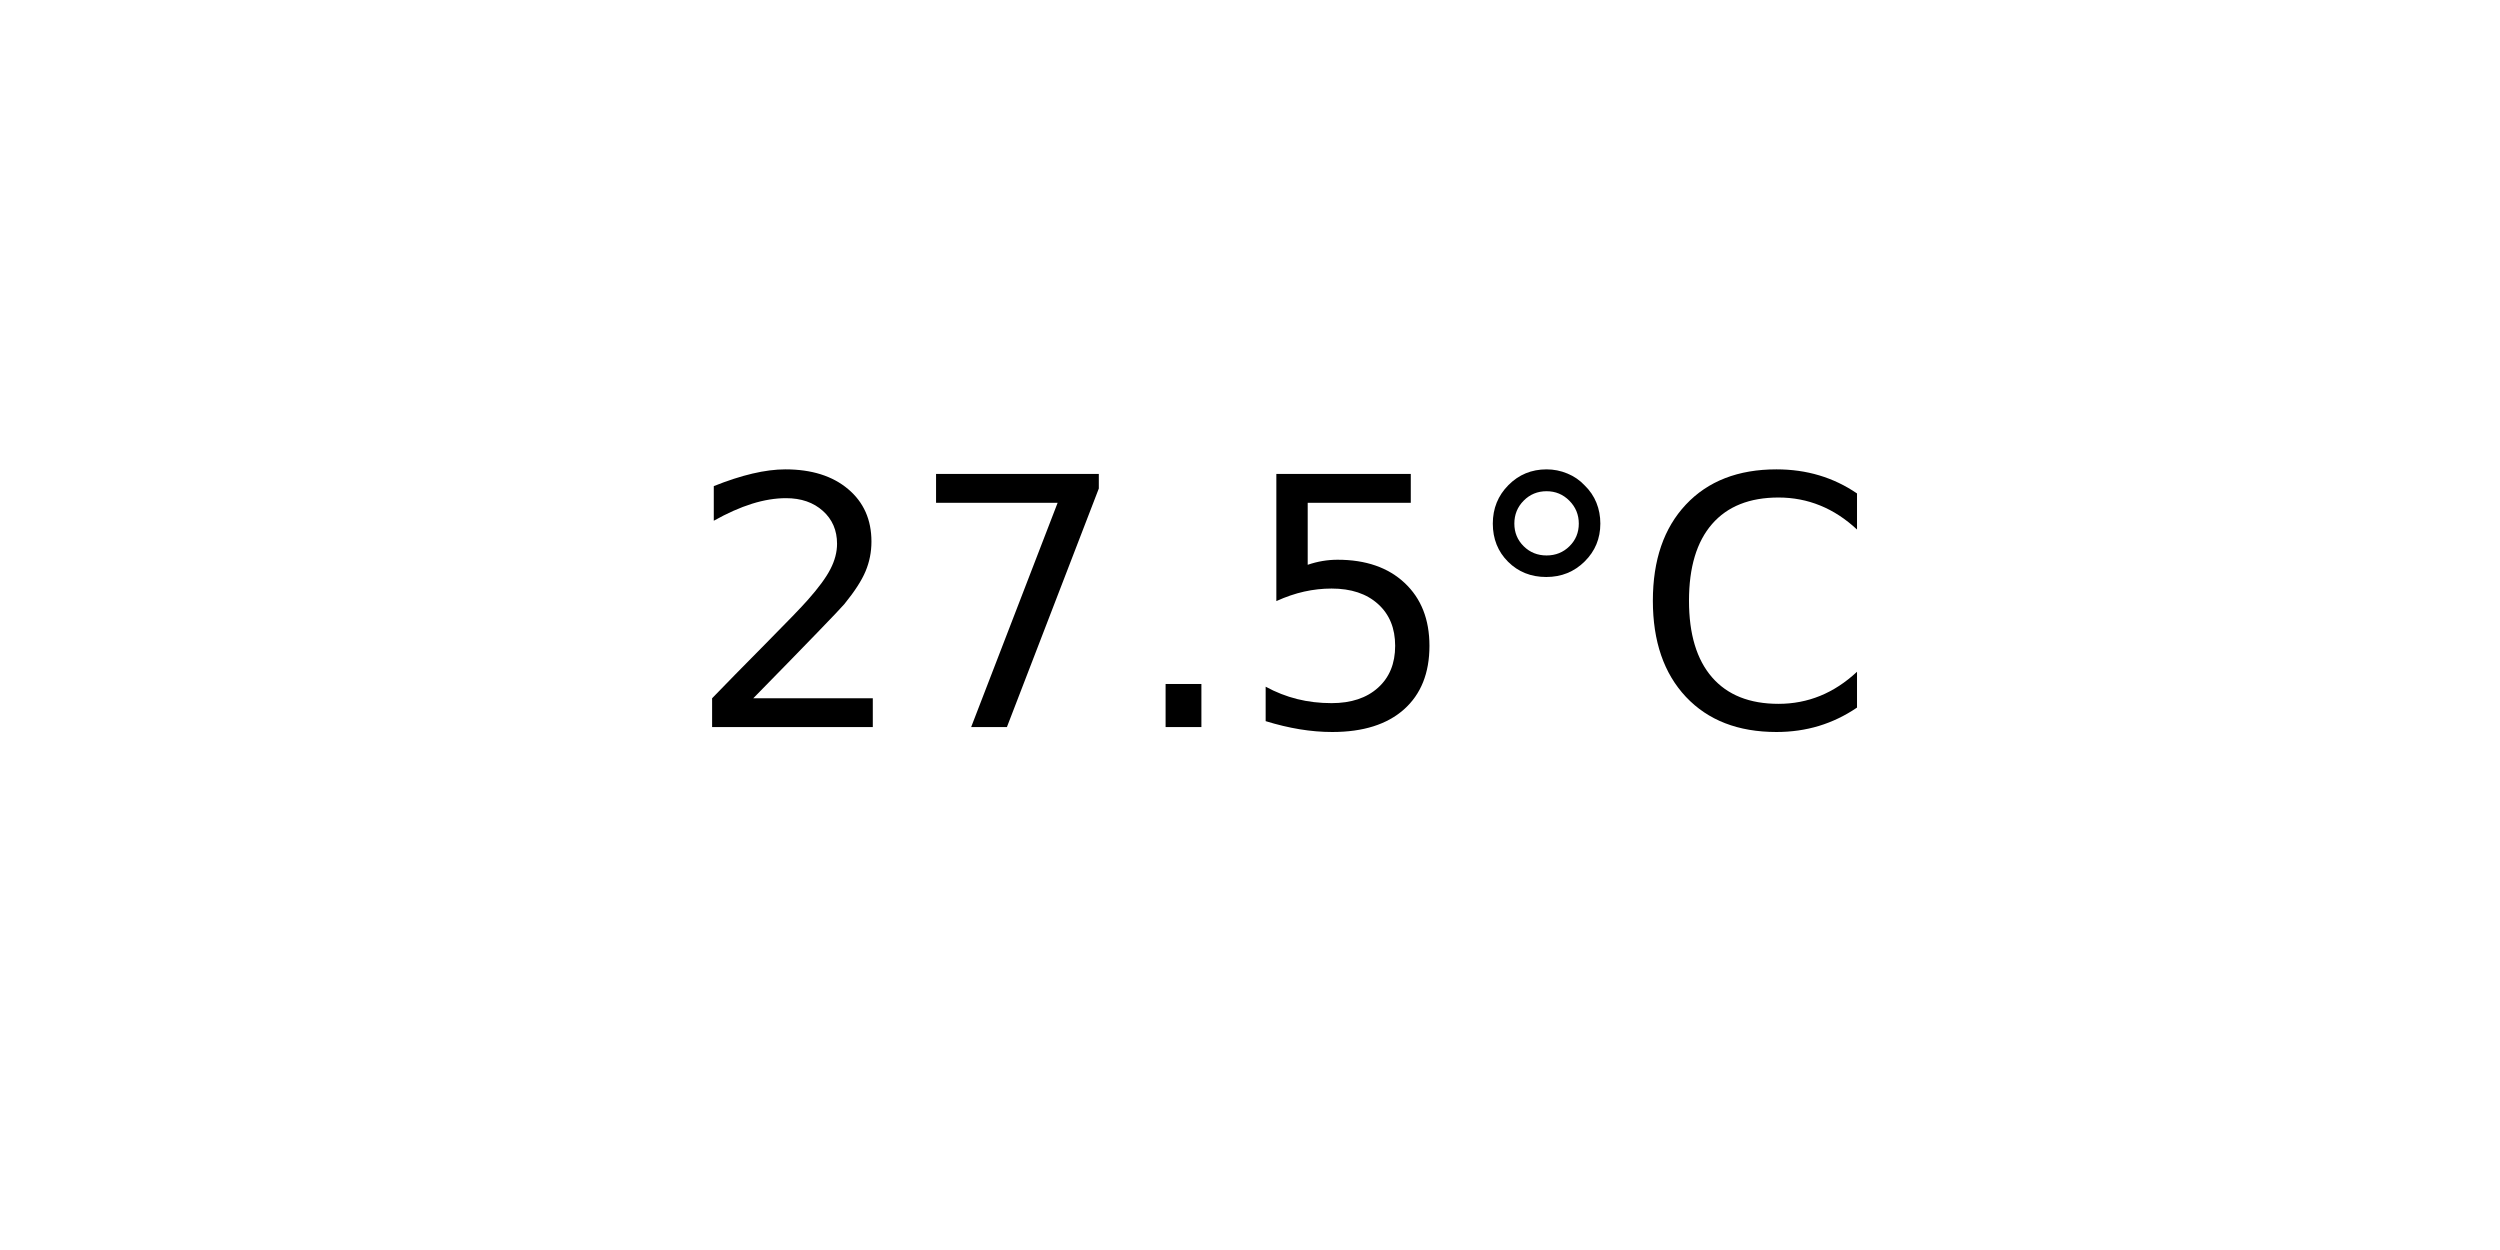
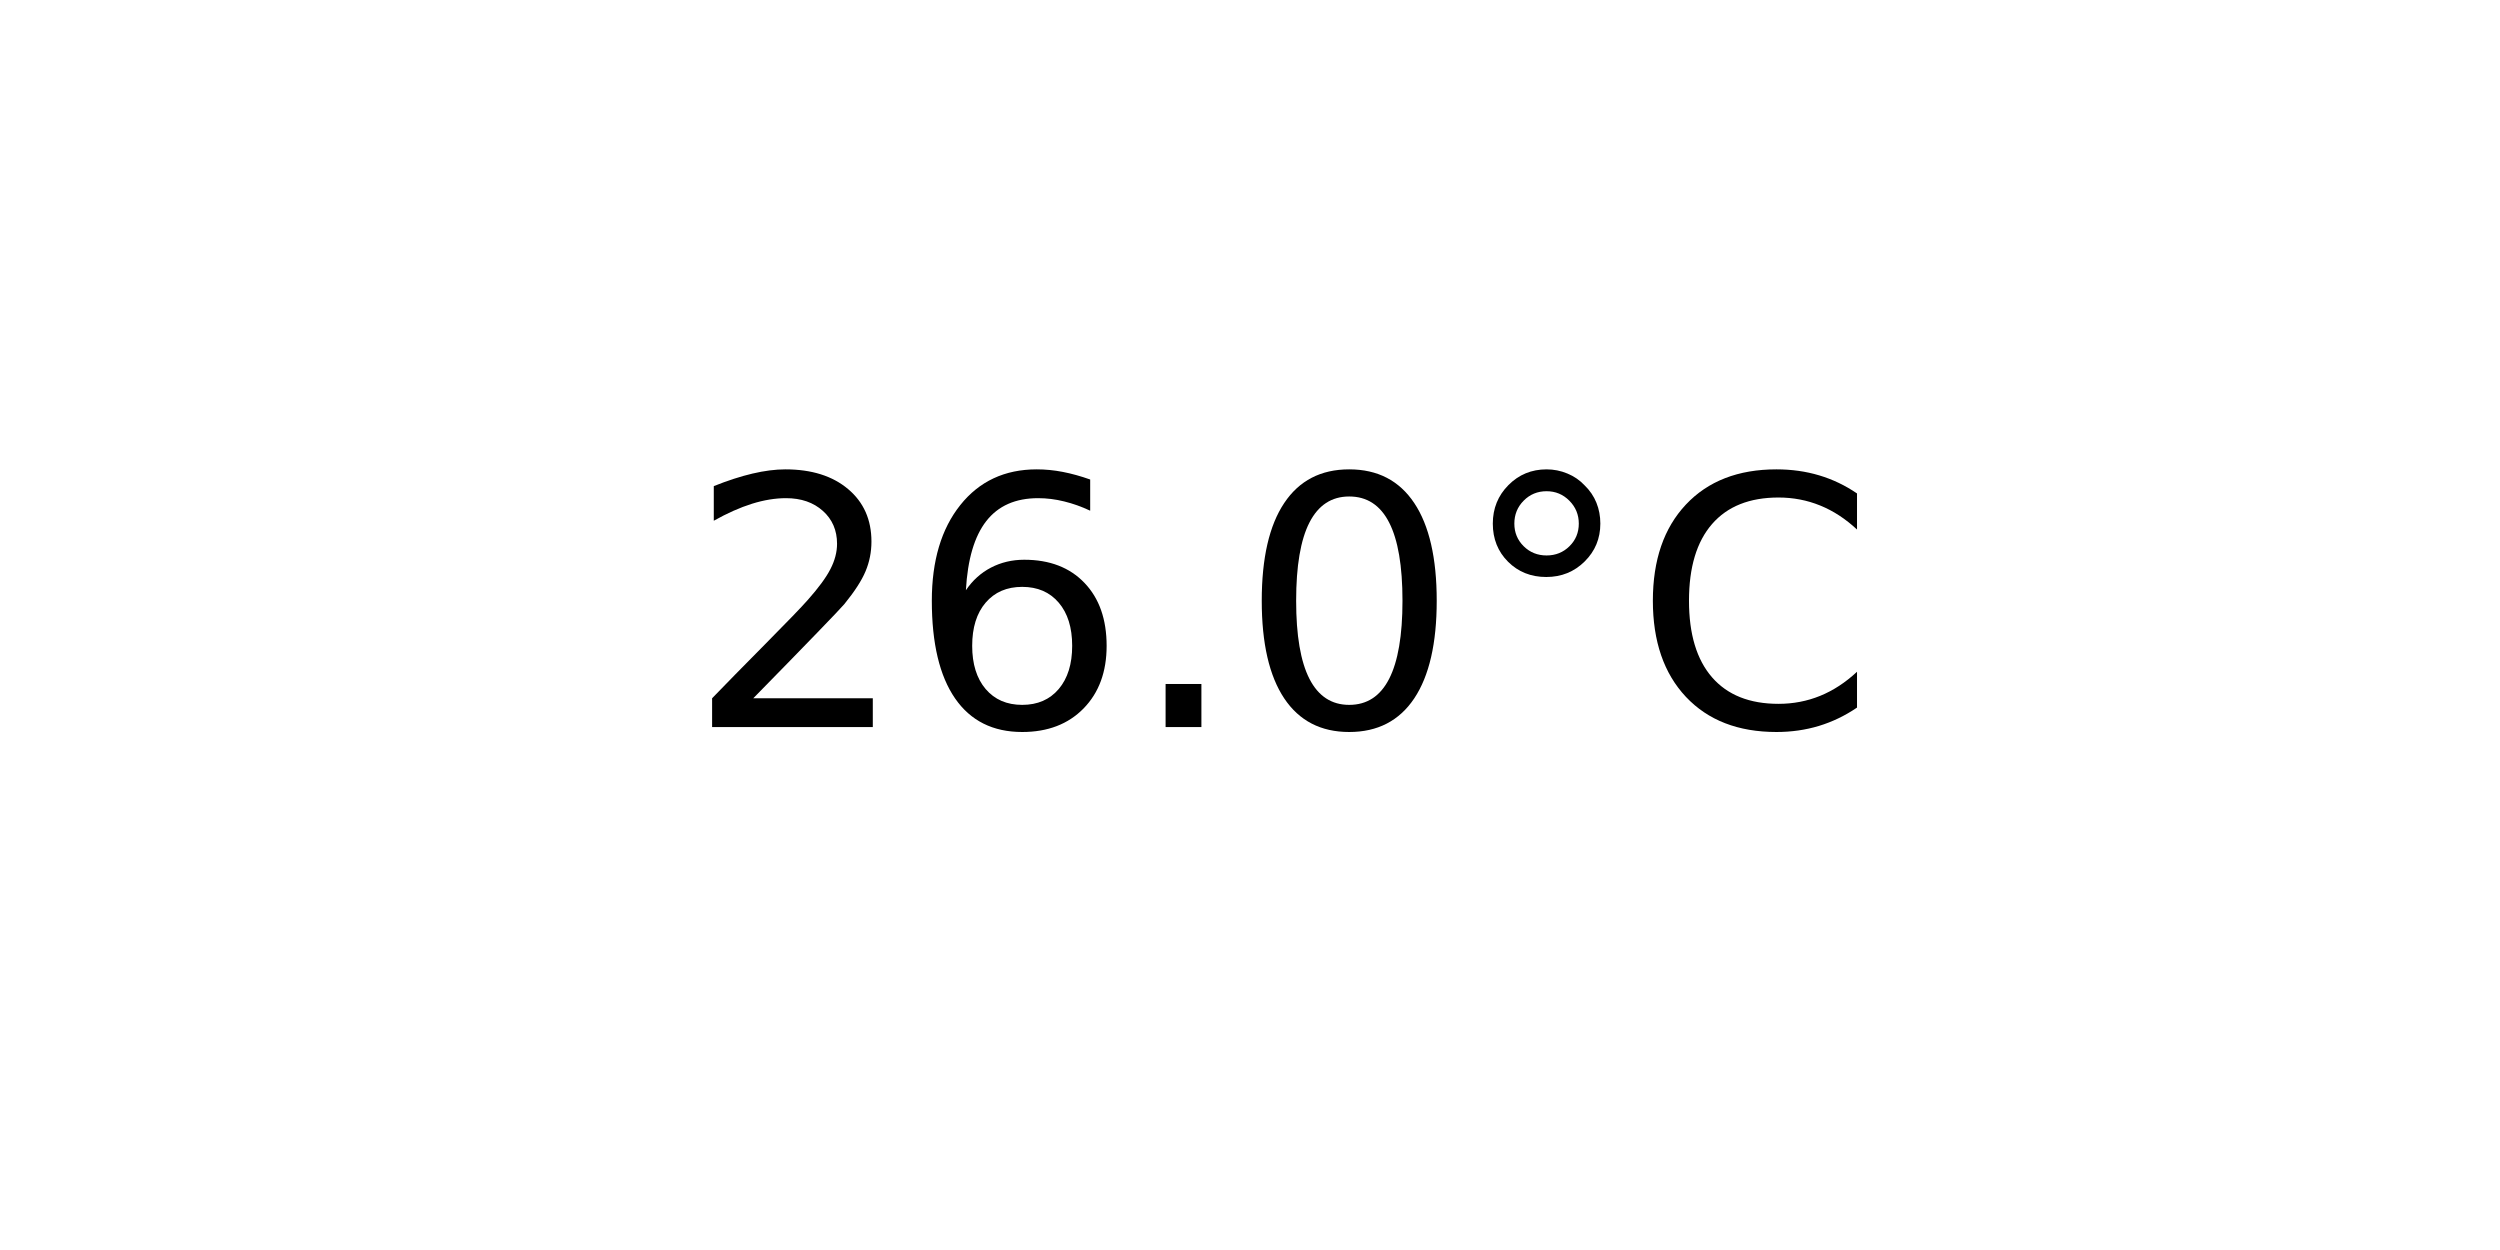
<svg xmlns="http://www.w3.org/2000/svg" xmlns:xlink="http://www.w3.org/1999/xlink" width="72pt" height="36pt" viewBox="0 0 72 36" version="1.1">
  <defs>
    <style type="text/css">*{stroke-linejoin: round; stroke-linecap: butt}</style>
  </defs>
  <g id="figure_1">
    <g id="axes_1">
      <g id="text_1">
        <g transform="translate(19.77578 20.93937) scale(0.1 -0.1)">
          <defs>
            <path id="DejaVuSans-32" d="M 1228 531  L 3431 531  L 3431 0  L 469 0  L 469 531  Q 828 903 1448 1529  Q 2069 2156 2228 2338  Q 2531 2678 2651 2914  Q 2772 3150 2772 3378  Q 2772 3750 2511 3984  Q 2250 4219 1831 4219  Q 1534 4219 1204 4116  Q 875 4013 500 3803  L 500 4441  Q 881 4594 1212 4672  Q 1544 4750 1819 4750  Q 2544 4750 2975 4387  Q 3406 4025 3406 3419  Q 3406 3131 3298 2873  Q 3191 2616 2906 2266  Q 2828 2175 2409 1742  Q 1991 1309 1228 531  z " transform="scale(0.015625)" />
-             <path id="DejaVuSans-37" d="M 525 4666  L 3525 4666  L 3525 4397  L 1831 0  L 1172 0  L 2766 4134  L 525 4134  L 525 4666  z " transform="scale(0.015625)" />
+             <path id="DejaVuSans-36" d="M 2113 2584  Q 1688 2584 1439 2293  Q 1191 2003 1191 1497  Q 1191 994 1439 701  Q 1688 409 2113 409  Q 2538 409 2786 701  Q 3034 994 3034 1497  Q 3034 2003 2786 2293  Q 2538 2584 2113 2584  z M 3366 4563  L 3366 3988  Q 3128 4100 2886 4159  Q 2644 4219 2406 4219  Q 1781 4219 1451 3797  Q 1122 3375 1075 2522  Q 1259 2794 1537 2939  Q 1816 3084 2150 3084  Q 2853 3084 3261 2657  Q 3669 2231 3669 1497  Q 3669 778 3244 343  Q 2819 -91 2113 -91  Q 1303 -91 875 529  Q 447 1150 447 2328  Q 447 3434 972 4092  Q 1497 4750 2381 4750  Q 2619 4750 2861 4703  Q 3103 4656 3366 4563  z " transform="scale(0.015625)" />
            <path id="DejaVuSans-2e" d="M 684 794  L 1344 794  L 1344 0  L 684 0  L 684 794  z " transform="scale(0.015625)" />
-             <path id="DejaVuSans-35" d="M 691 4666  L 3169 4666  L 3169 4134  L 1269 4134  L 1269 2991  Q 1406 3038 1543 3061  Q 1681 3084 1819 3084  Q 2600 3084 3056 2656  Q 3513 2228 3513 1497  Q 3513 744 3044 326  Q 2575 -91 1722 -91  Q 1428 -91 1123 -41  Q 819 9 494 109  L 494 744  Q 775 591 1075 516  Q 1375 441 1709 441  Q 2250 441 2565 725  Q 2881 1009 2881 1497  Q 2881 1984 2565 2268  Q 2250 2553 1709 2553  Q 1456 2553 1204 2497  Q 953 2441 691 2322  L 691 4666  z " transform="scale(0.015625)" />
+             <path id="DejaVuSans-30" d="M 2034 4250  Q 1547 4250 1301 3770  Q 1056 3291 1056 2328  Q 1056 1369 1301 889  Q 1547 409 2034 409  Q 2525 409 2770 889  Q 3016 1369 3016 2328  Q 3016 3291 2770 3770  Q 2525 4250 2034 4250  z M 2034 4750  Q 2819 4750 3233 4129  Q 3647 3509 3647 2328  Q 3647 1150 3233 529  Q 2819 -91 2034 -91  Q 1250 -91 836 529  Q 422 1150 422 2328  Q 422 3509 836 4129  Q 1250 4750 2034 4750  z " transform="scale(0.015625)" />
            <path id="DejaVuSans-b0" d="M 1600 4347  Q 1350 4347 1178 4173  Q 1006 4000 1006 3750  Q 1006 3503 1178 3333  Q 1350 3163 1600 3163  Q 1850 3163 2022 3333  Q 2194 3503 2194 3750  Q 2194 3997 2020 4172  Q 1847 4347 1600 4347  z M 1600 4750  Q 1800 4750 1984 4673  Q 2169 4597 2303 4453  Q 2447 4313 2519 4134  Q 2591 3956 2591 3750  Q 2591 3338 2302 3052  Q 2013 2766 1594 2766  Q 1172 2766 890 3047  Q 609 3328 609 3750  Q 609 4169 896 4459  Q 1184 4750 1600 4750  z " transform="scale(0.015625)" />
            <path id="DejaVuSans-43" d="M 4122 4306  L 4122 3641  Q 3803 3938 3442 4084  Q 3081 4231 2675 4231  Q 1875 4231 1450 3742  Q 1025 3253 1025 2328  Q 1025 1406 1450 917  Q 1875 428 2675 428  Q 3081 428 3442 575  Q 3803 722 4122 1019  L 4122 359  Q 3791 134 3420 21  Q 3050 -91 2638 -91  Q 1578 -91 968 557  Q 359 1206 359 2328  Q 359 3453 968 4101  Q 1578 4750 2638 4750  Q 3056 4750 3426 4639  Q 3797 4528 4122 4306  z " transform="scale(0.015625)" />
          </defs>
          <use xlink:href="#DejaVuSans-32" />
-           <use xlink:href="#DejaVuSans-37" x="63.623" />
+           <use xlink:href="#DejaVuSans-36" x="63.623" />
          <use xlink:href="#DejaVuSans-2e" x="127.246" />
-           <use xlink:href="#DejaVuSans-35" x="159.033" />
+           <use xlink:href="#DejaVuSans-30" x="159.033" />
          <use xlink:href="#DejaVuSans-b0" x="222.656" />
          <use xlink:href="#DejaVuSans-43" x="272.656" />
        </g>
      </g>
    </g>
  </g>
</svg>
